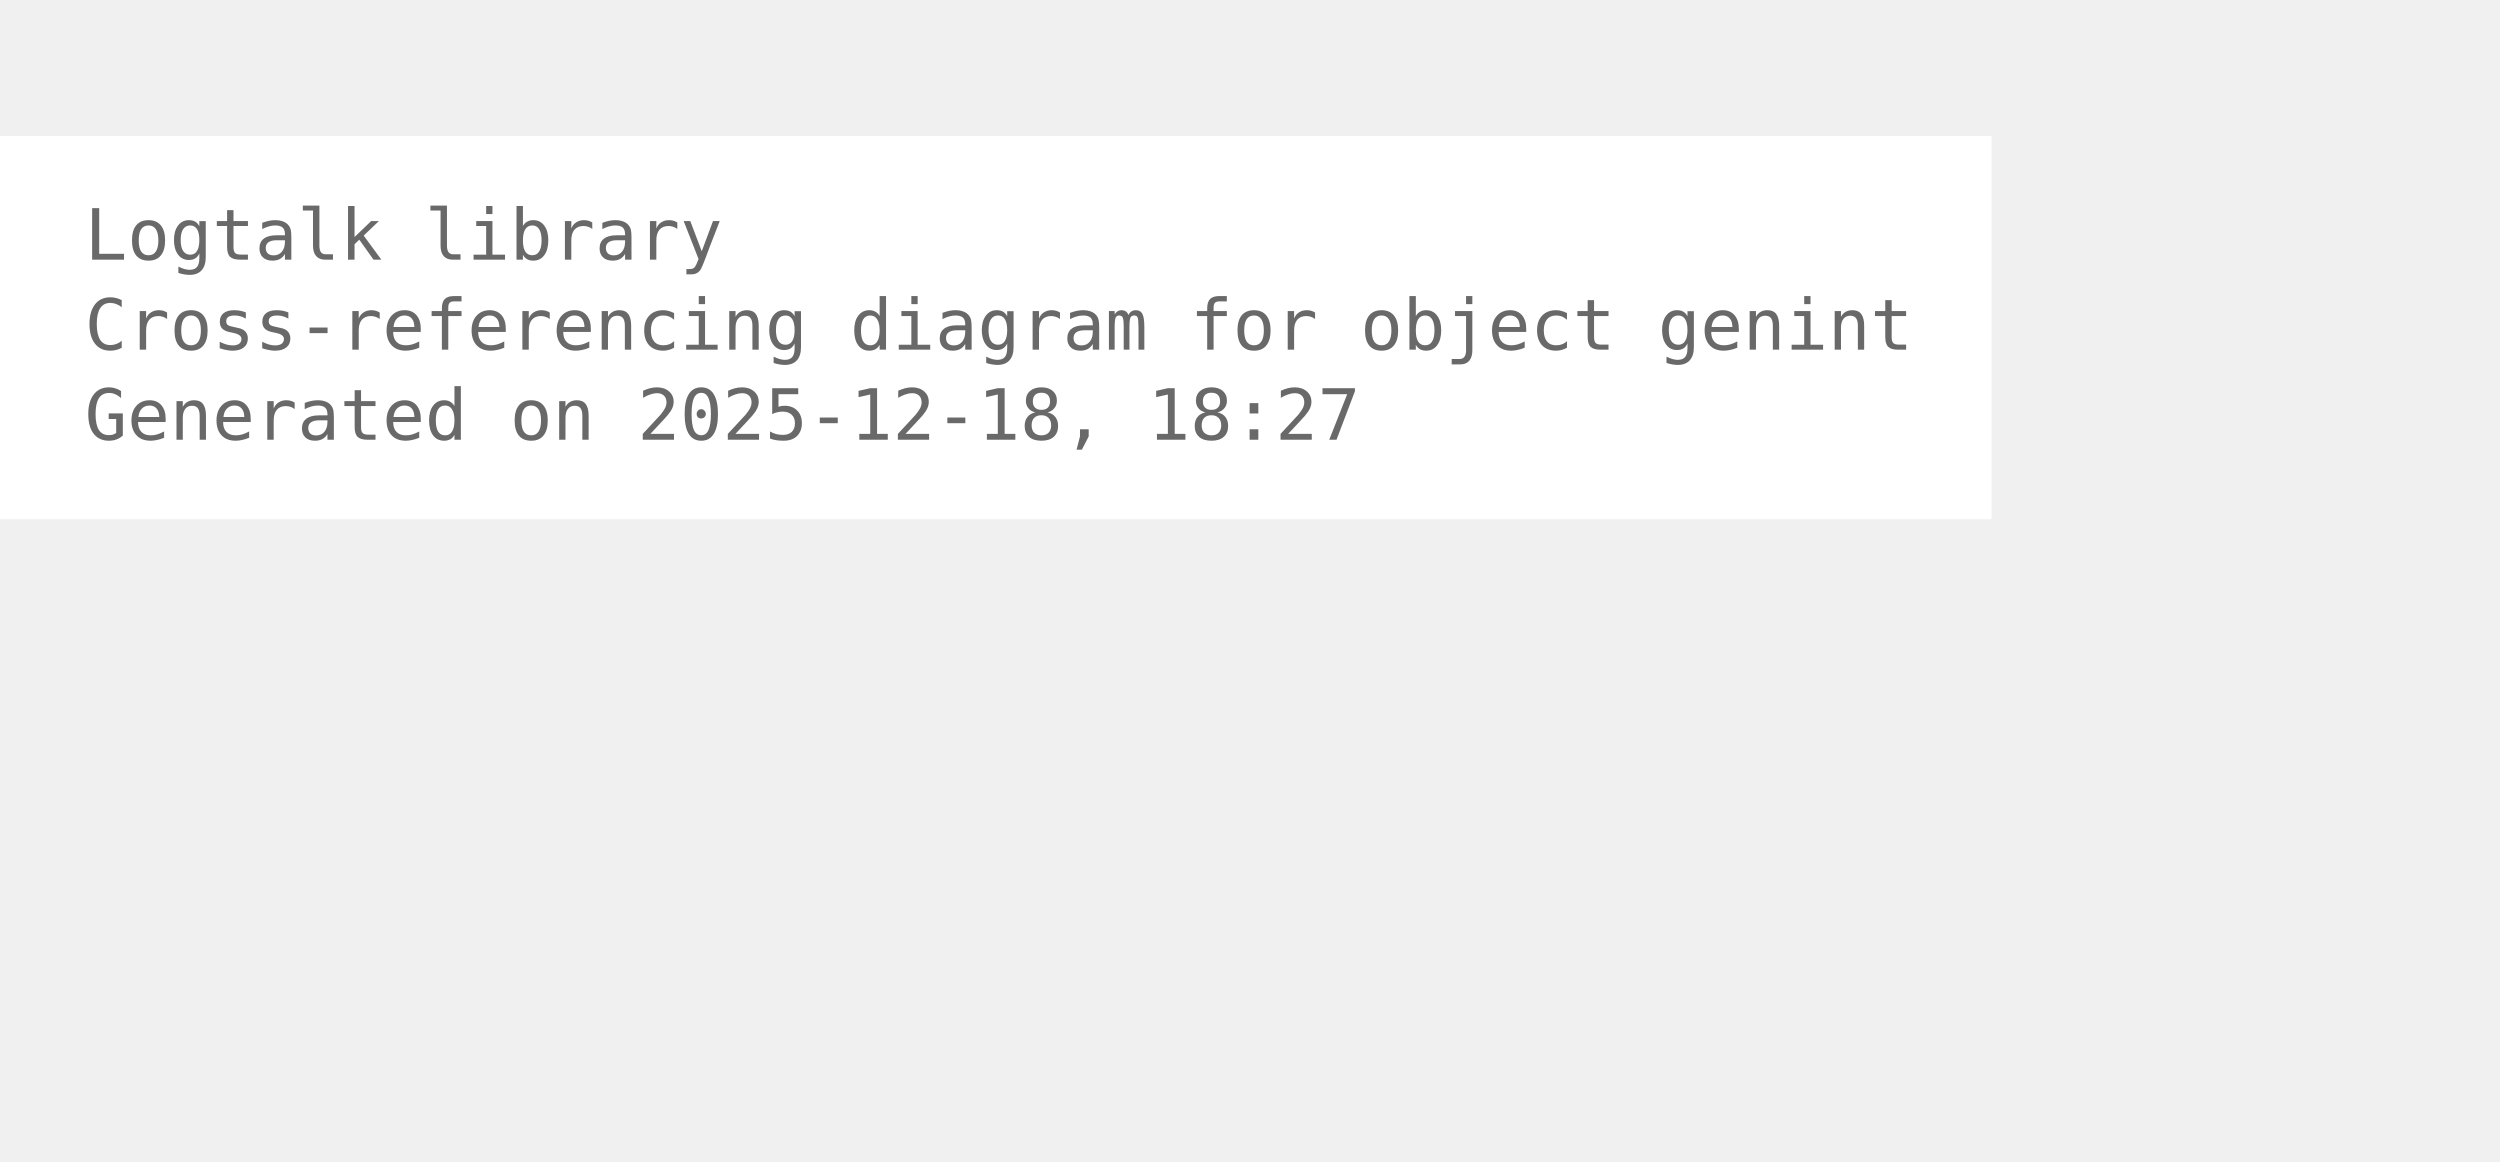
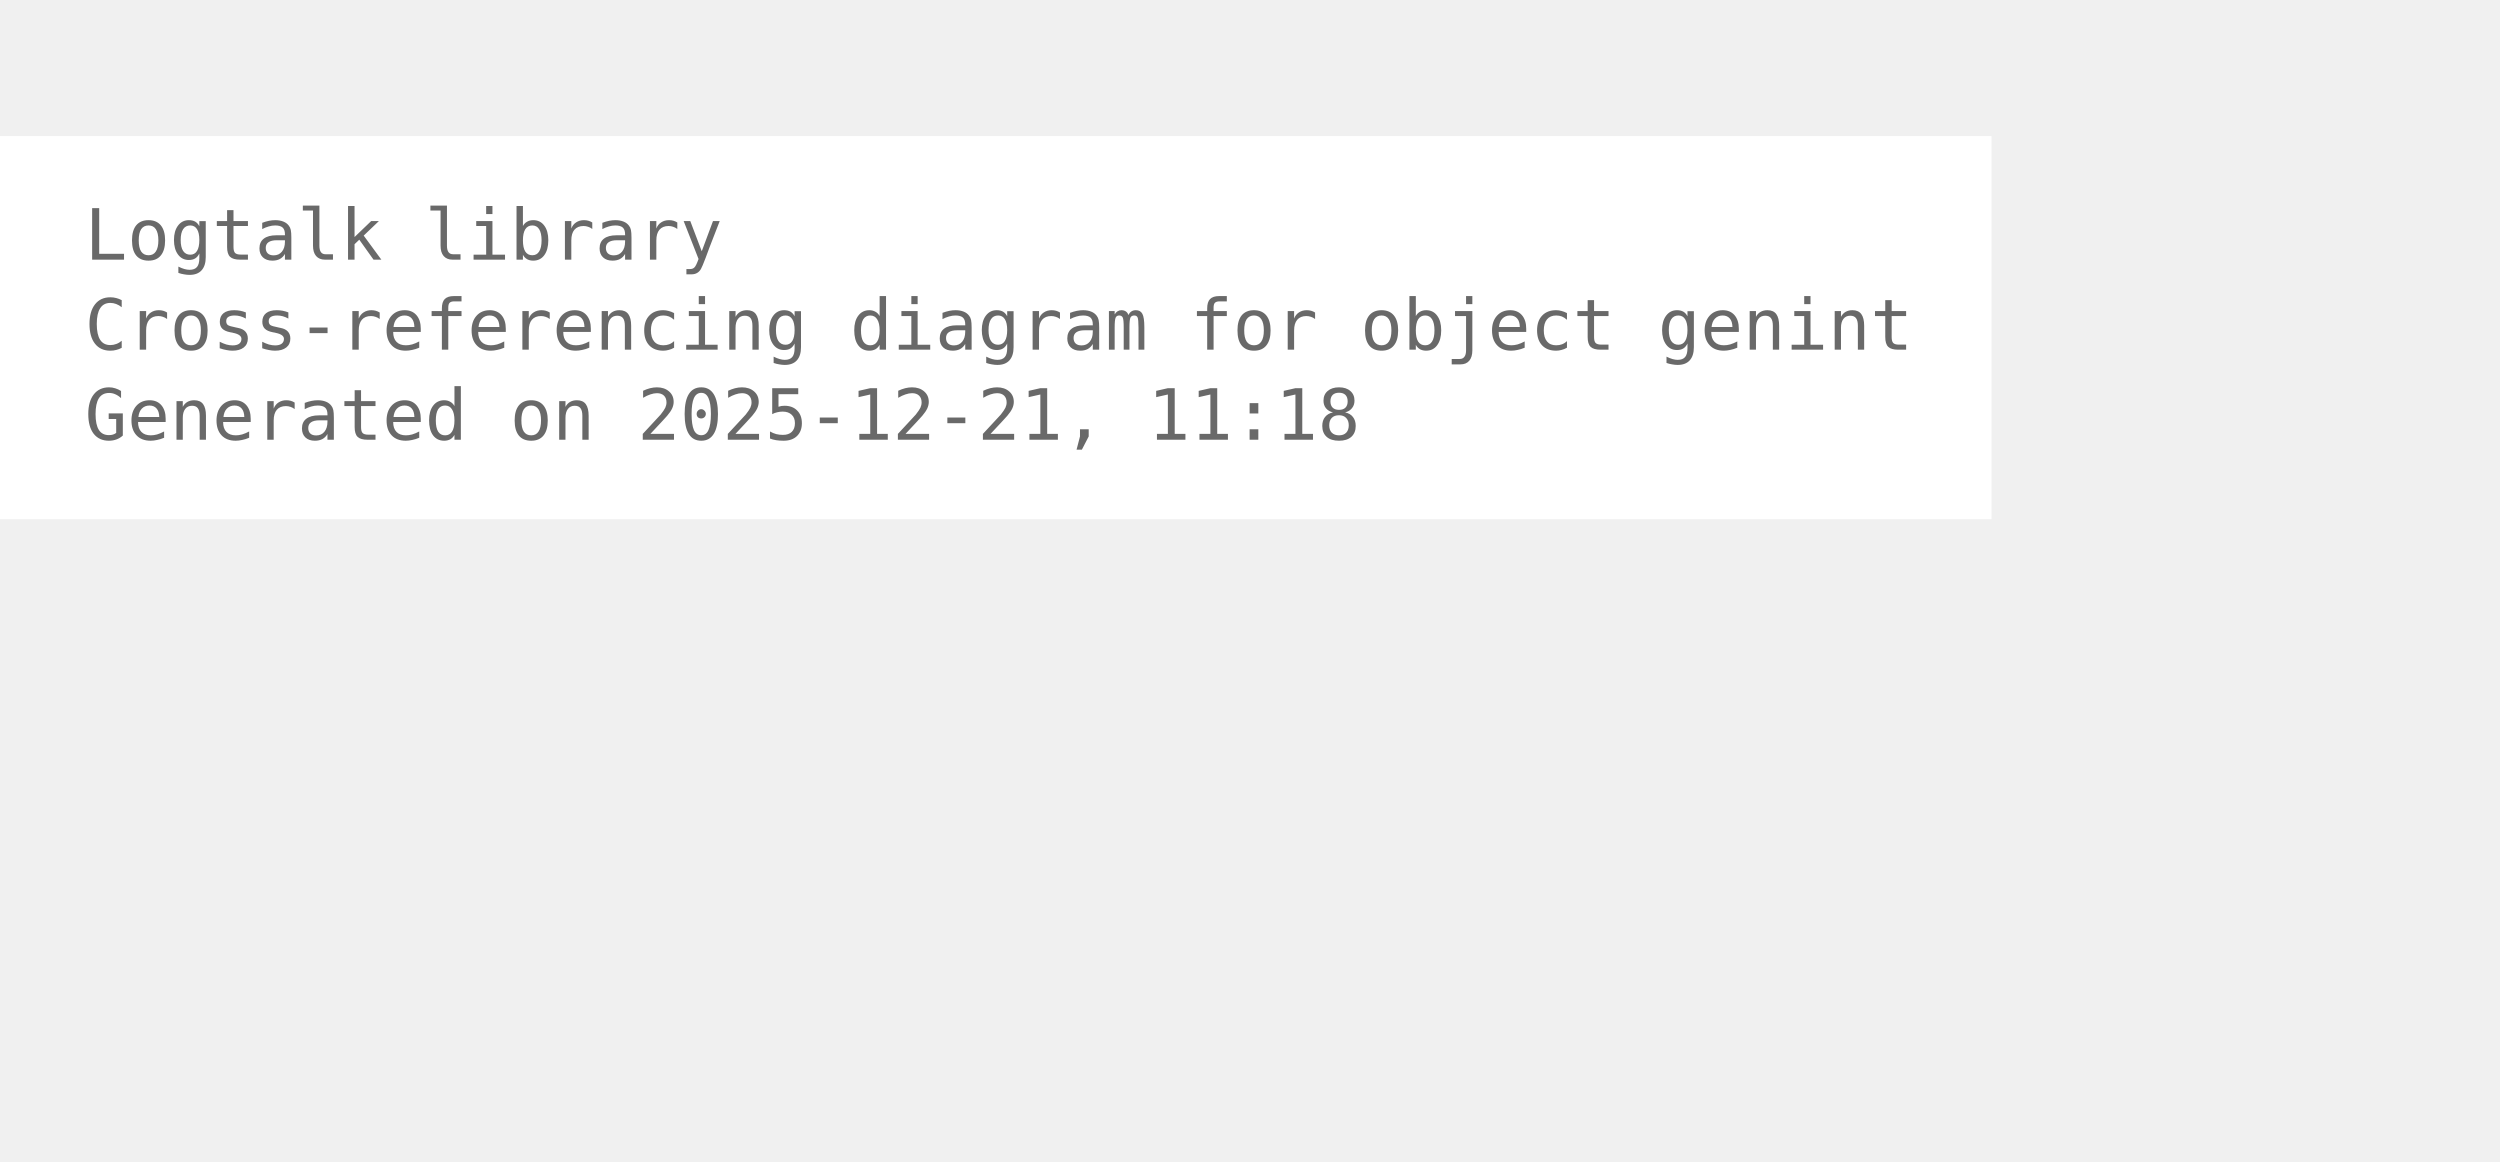
<svg xmlns="http://www.w3.org/2000/svg" width="426pt" height="198pt" viewBox="72.00 72.00 354.00 126.00">
  <g id="graph0" class="graph" transform="scale(1 1) rotate(0) translate(76 122.25)">
    <polygon fill="white" stroke="none" points="-4,4 -4,-50.25 278,-50.25 278,4 -4,4" />
    <text xml:space="preserve" text-anchor="start" x="8" y="-32.75" font-family="Monospace" font-size="10.00" fill="dimgray">Logtalk library</text>
    <text xml:space="preserve" text-anchor="start" x="8" y="-20" font-family="Monospace" font-size="10.00" fill="dimgray">Cross-referencing diagram for object genint</text>
-     <text xml:space="preserve" text-anchor="start" x="8" y="-7.25" font-family="Monospace" font-size="10.00" fill="dimgray">Generated on 2025-12-18, 18:27</text>
+     <text xml:space="preserve" text-anchor="start" x="8" y="-7.25" font-family="Monospace" font-size="10.00" fill="dimgray">Generated on 2025-12-21, 11:18</text>
  </g>
</svg>
